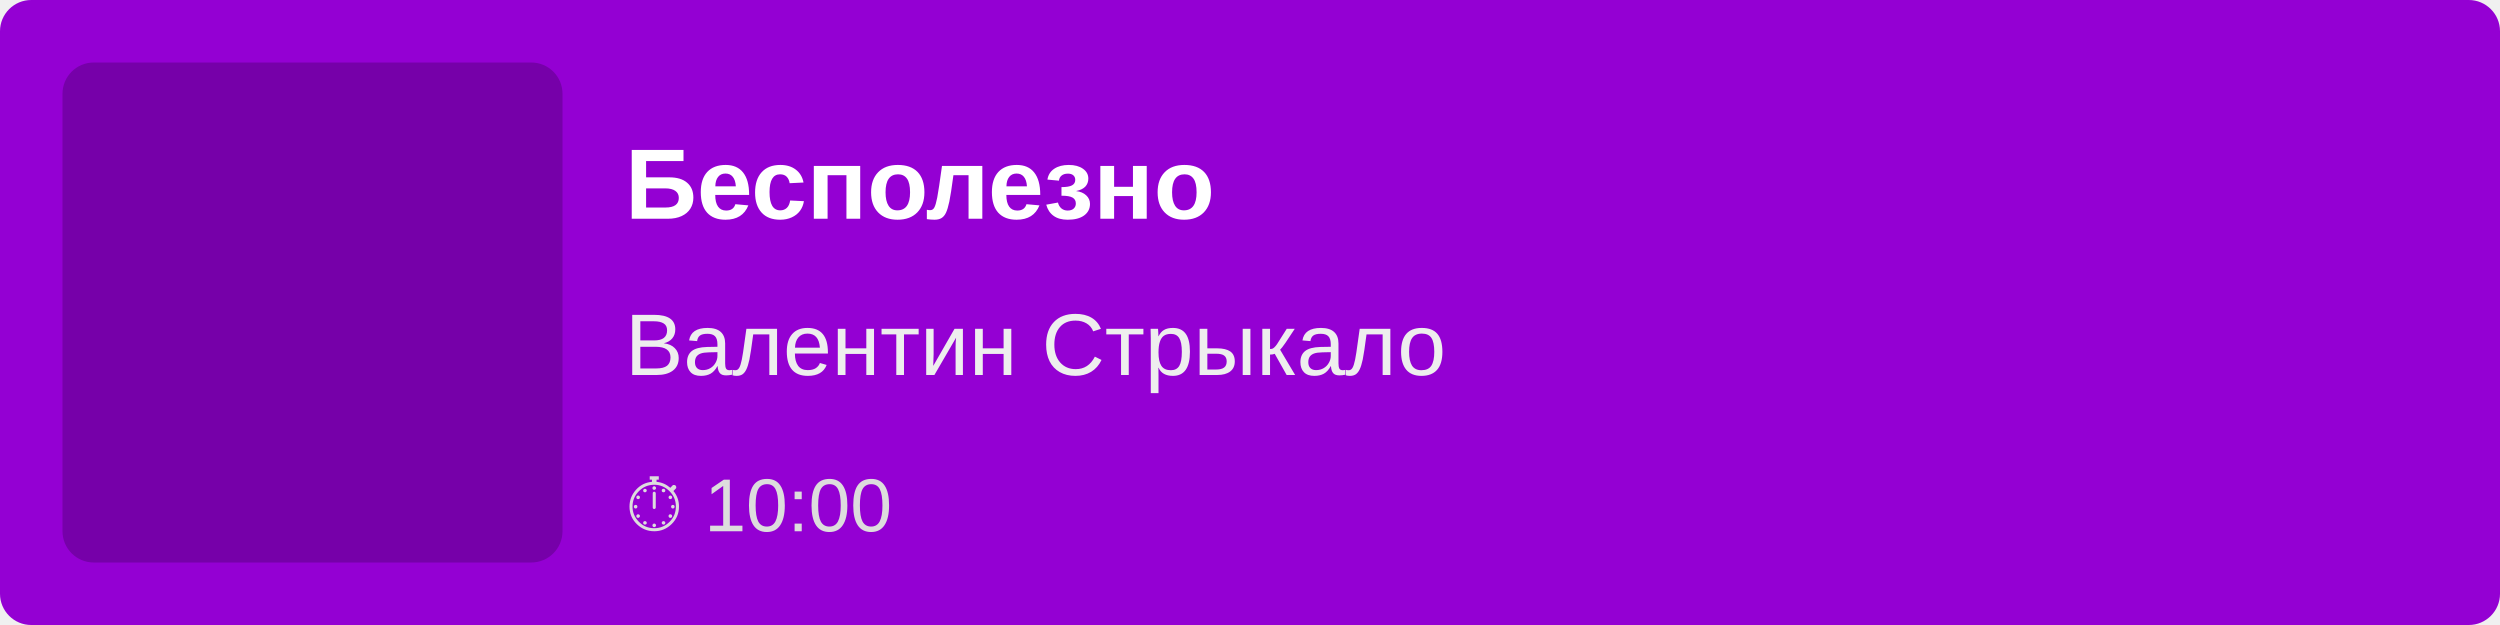
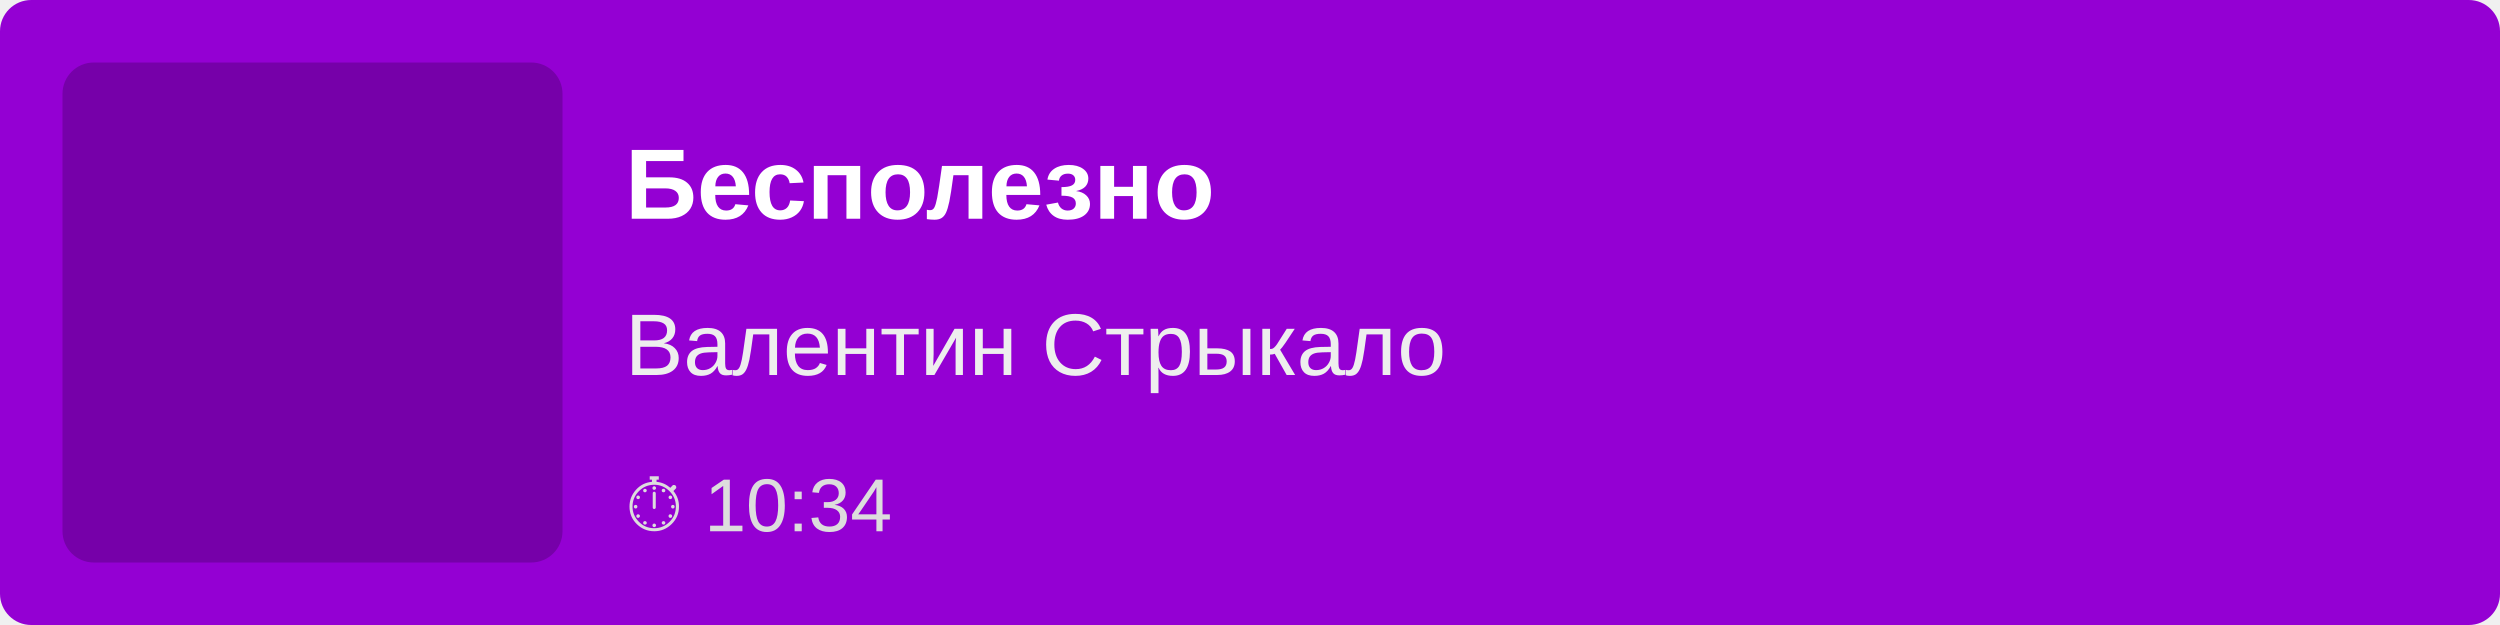
<svg xmlns="http://www.w3.org/2000/svg" width="400" height="100">
  <rect width="100%" height="100%" fill="#9400D3" rx="5" />
  <rect x="10" y="10" width="80" height="80" fill="rgba(0,0,0,0.2)" rx="5" />
  <text x="100" y="35" font-family="Arial, sans-serif" font-size="16" fill="white" font-weight="bold">
        Бесполезно
    </text>
  <text x="100" y="60" font-family="Arial, sans-serif" font-size="14" fill="#EEE">
        Валентин Стрыкало
    </text>
  <text x="100" y="85" font-family="Arial, sans-serif" font-size="12" fill="#DDD">
-         ⏱ 10:00
+         ⏱ 10:34
    </text>
</svg>
